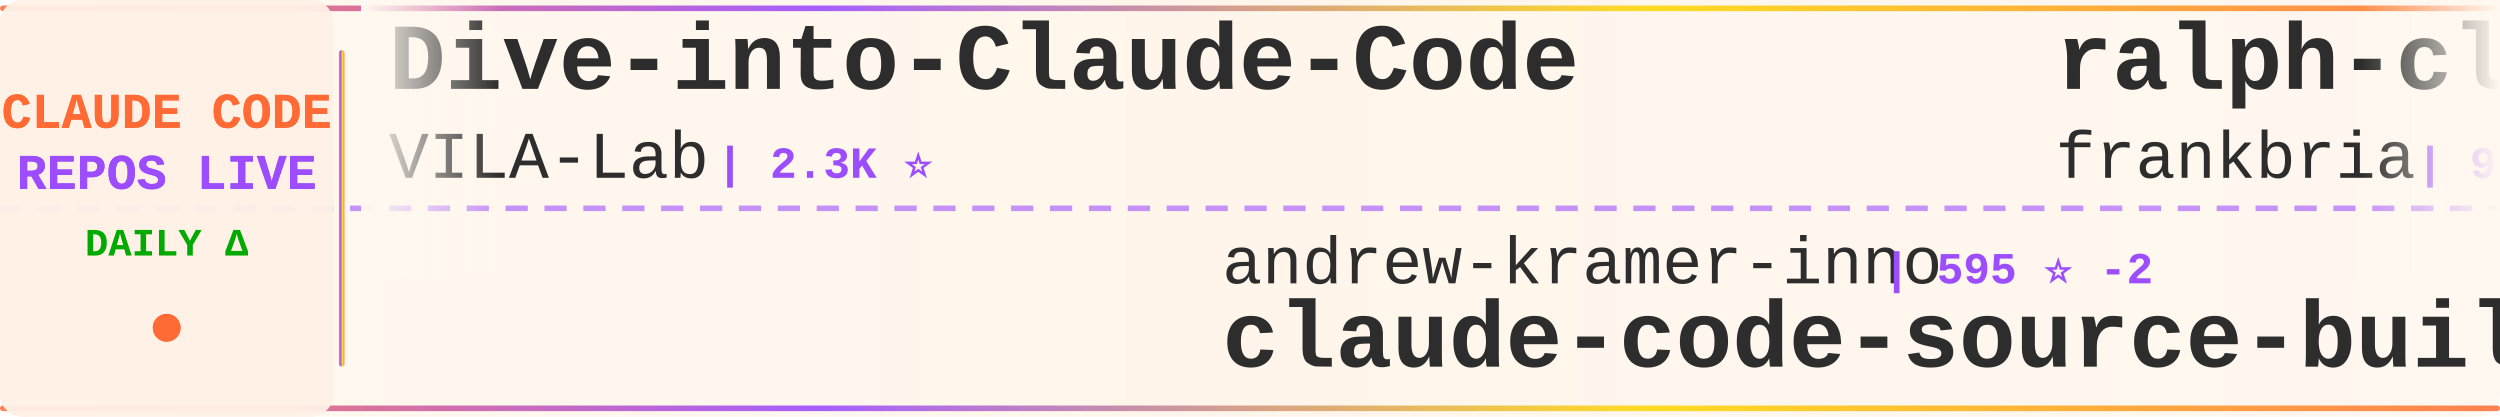
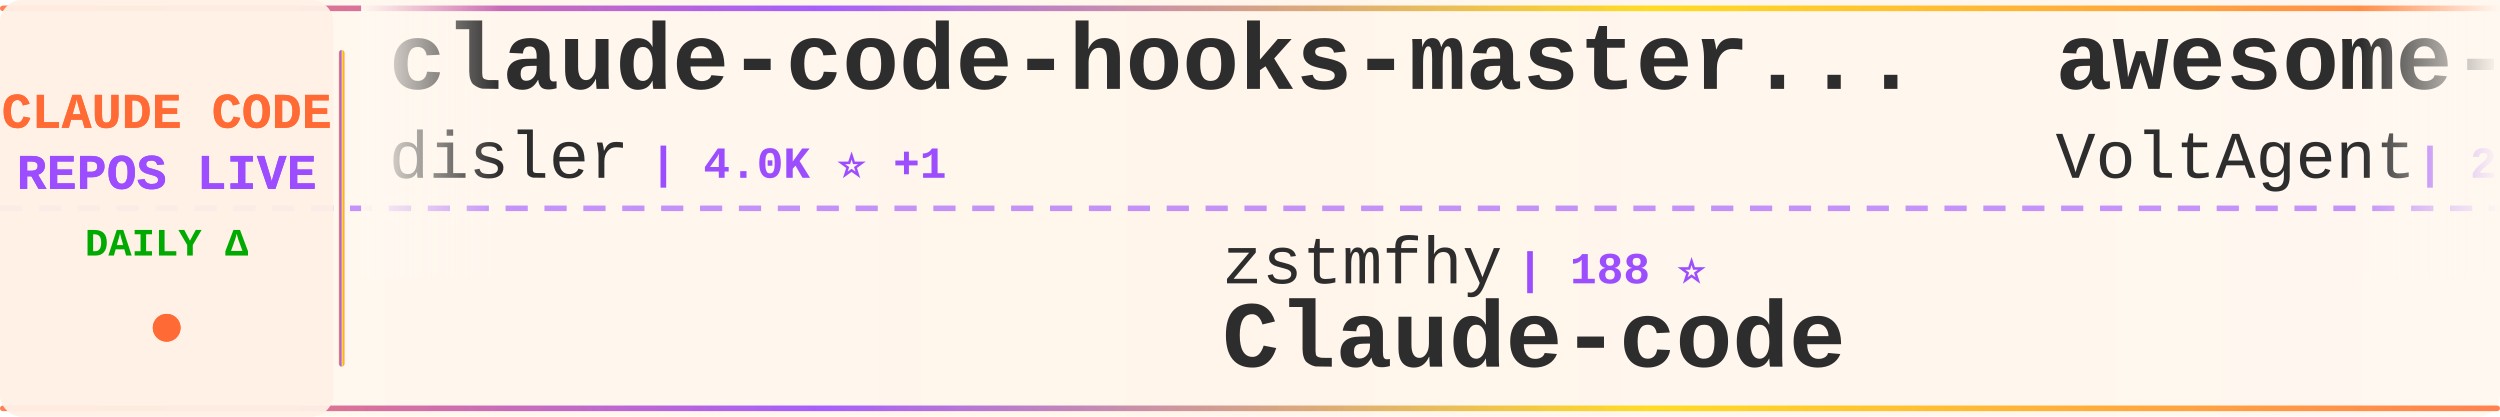
<svg xmlns="http://www.w3.org/2000/svg" width="900" height="150">
  <defs>
    <linearGradient id="tickerBg" x1="0%" y1="0%" x2="100%" y2="0%">
      <stop offset="0%" style="stop-color:#fff8f0;stop-opacity:0.98" />
      <stop offset="50%" style="stop-color:#fff5eb;stop-opacity:1" />
      <stop offset="100%" style="stop-color:#fff8f0;stop-opacity:0.98" />
    </linearGradient>
    <linearGradient id="borderGrad" x1="0%" y1="0%" x2="100%" y2="0%">
      <stop offset="0%" style="stop-color:#FF6B35;stop-opacity:0.85">
        <animate attributeName="stop-opacity" values="0.85;1;0.85" dur="2s" repeatCount="indefinite" />
      </stop>
      <stop offset="33%" style="stop-color:#9C4EFF;stop-opacity:0.9">
        <animate attributeName="stop-opacity" values="0.9;1;0.9" dur="2.2s" repeatCount="indefinite" />
      </stop>
      <stop offset="66%" style="stop-color:#FFD700;stop-opacity:0.85">
        <animate attributeName="stop-opacity" values="0.85;1;0.85" dur="1.8s" repeatCount="indefinite" />
      </stop>
      <stop offset="100%" style="stop-color:#FF6B35;stop-opacity:0.85">
        <animate attributeName="stop-opacity" values="0.85;1;0.85" dur="2s" repeatCount="indefinite" />
      </stop>
    </linearGradient>
    <filter id="textGlow">
      <feGaussianBlur stdDeviation="0.15" result="coloredBlur" />
      <feMerge>
        <feMergeNode in="coloredBlur" />
        <feMergeNode in="SourceGraphic" />
      </feMerge>
    </filter>
    <filter id="metricGlow">
      <feGaussianBlur stdDeviation="0.2" result="coloredBlur" />
      <feMerge>
        <feMergeNode in="coloredBlur" />
        <feMergeNode in="SourceGraphic" />
      </feMerge>
    </filter>
    <linearGradient id="leftFade" x1="0%" y1="0%" x2="100%" y2="0%">
      <stop offset="0%" style="stop-color:#fff8f0;stop-opacity:1" />
      <stop offset="100%" style="stop-color:#fff8f0;stop-opacity:0" />
    </linearGradient>
    <linearGradient id="rightFade" x1="0%" y1="0%" x2="100%" y2="0%">
      <stop offset="0%" style="stop-color:#fff8f0;stop-opacity:0" />
      <stop offset="100%" style="stop-color:#fff8f0;stop-opacity:1" />
    </linearGradient>
  </defs>
  <rect width="900" height="150" fill="url(#tickerBg)" rx="8" />
  <rect x="0" y="2" width="900" height="2" fill="url(#borderGrad)" rx="1" />
  <rect x="0" y="146" width="900" height="2" fill="url(#borderGrad)" rx="1" />
  <line x1="0" y1="75" x2="900" y2="75" stroke="#9C4EFF" stroke-width="2" stroke-dasharray="8 6" opacity="0.6" />
  <rect x="0" y="0" width="120" height="150" fill="#fff0e6" opacity="0.95" rx="8" />
  <text x="60" y="46" font-family="'Courier New', monospace" font-size="18" font-weight="bold" fill="#FF6B35" text-anchor="middle" filter="url(#textGlow)">
    CLAUDE CODE
  </text>
  <text x="60" y="68" font-family="'Courier New', monospace" font-size="18" font-weight="bold" fill="#9C4EFF" text-anchor="middle" filter="url(#textGlow)">
    REPOS LIVE
  </text>
  <text x="60" y="92" font-family="'Courier New', monospace" font-size="14" font-weight="bold" fill="#00aa00" text-anchor="middle">
    DAILY Δ
  </text>
  <circle cx="60" cy="118" r="5" fill="#FF6B35" filter="url(#metricGlow)">
    <animate attributeName="r" values="4;6;4" dur="1.5s" repeatCount="indefinite" />
    <animate attributeName="opacity" values="0.6;1;0.6" dur="1.5s" repeatCount="indefinite" />
  </circle>
  <rect x="122" y="18" width="2" height="114" fill="url(#borderGrad)" rx="1" />
  <clipPath id="tickerClip">
    <rect x="130" y="0" width="770" height="150" />
  </clipPath>
  <g clip-path="url(#tickerClip)">
    <g id="tickerItems">
      <animateTransform attributeName="transform" attributeType="XML" type="translate" from="0 0" to="-3000 0" dur="54s" repeatCount="indefinite" />
      <g transform="translate(0, 0)">
-         <text x="140" y="32" font-family="'Courier New', monospace" font-size="34" font-weight="bold" fill="#2d2d2d">Dive-into-Claude-Code</text>
-         <text x="140" y="64" font-family="'Courier New', monospace" font-size="24" font-weight="normal" fill="#2d2d2d" opacity="1.0">VILA-Lab</text>
-         <text x="258" y="64" font-family="'Courier New', monospace" font-size="16" font-weight="bold" fill="#9C4EFF"> | 2.3K ⭐</text>
+         <text x="140" y="32" font-family="'Courier New', monospace" font-size="34" font-weight="bold" fill="#2d2d2d">claude-code-hooks-master...</text>
+         <text x="140" y="64" font-family="'Courier New', monospace" font-size="24" font-weight="normal" fill="#2d2d2d" opacity="1.0">disler</text>
+         <text x="234" y="64" font-family="'Courier New', monospace" font-size="16" font-weight="bold" fill="#9C4EFF"> | 4.0K ⭐ +1</text>
      </g>
      <g transform="translate(300, 0)">
-         <text x="140" y="102" font-family="'Courier New', monospace" font-size="24" font-weight="normal" fill="#2d2d2d" opacity="1.0">andrew-kramer-inno</text>
-         <text x="378" y="102" font-family="'Courier New', monospace" font-size="16" font-weight="bold" fill="#9C4EFF"> | 595 ⭐ -2</text>
-         <text x="140" y="132" font-family="'Courier New', monospace" font-size="34" font-weight="bold" fill="#2d2d2d">claude-code-source-build</text>
+         <text x="140" y="102" font-family="'Courier New', monospace" font-size="24" font-weight="normal" fill="#2d2d2d" opacity="1.0">zstmfhy</text>
+         <text x="246" y="102" font-family="'Courier New', monospace" font-size="16" font-weight="bold" fill="#9C4EFF"> | 188 ⭐</text>
+         <text x="140" y="132" font-family="'Courier New', monospace" font-size="34" font-weight="bold" fill="#2d2d2d">Claude-code</text>
      </g>
      <g transform="translate(600, 0)">
-         <text x="140" y="32" font-family="'Courier New', monospace" font-size="34" font-weight="bold" fill="#2d2d2d">ralph-claude-code</text>
-         <text x="140" y="64" font-family="'Courier New', monospace" font-size="24" font-weight="normal" fill="#2d2d2d" opacity="1.0">frankbria</text>
-         <text x="270" y="64" font-family="'Courier New', monospace" font-size="16" font-weight="bold" fill="#9C4EFF"> | 9.7K ⭐</text>
+         <text x="140" y="32" font-family="'Courier New', monospace" font-size="34" font-weight="bold" fill="#2d2d2d">awesome-claude-code-suba...</text>
+         <text x="140" y="64" font-family="'Courier New', monospace" font-size="24" font-weight="normal" fill="#2d2d2d" opacity="1.0">VoltAgent</text>
+         <text x="270" y="64" font-family="'Courier New', monospace" font-size="16" font-weight="bold" fill="#9C4EFF"> | 26.8K ⭐ +11</text>
      </g>
      <g transform="translate(900, 0)">
-         <text x="140" y="102" font-family="'Courier New', monospace" font-size="24" font-weight="normal" fill="#2d2d2d" opacity="1.0">LING71671</text>
-         <text x="270" y="102" font-family="'Courier New', monospace" font-size="16" font-weight="bold" fill="#9C4EFF"> | 995 ⭐</text>
-         <text x="140" y="132" font-family="'Courier New', monospace" font-size="34" font-weight="bold" fill="#2d2d2d">Open-ClaudeCode</text>
+         <text x="140" y="102" font-family="'Courier New', monospace" font-size="24" font-weight="normal" fill="#2d2d2d" opacity="1.0">Yeachan-Heo</text>
+         <text x="294" y="102" font-family="'Courier New', monospace" font-size="16" font-weight="bold" fill="#9C4EFF"> | 41.0K ⭐ +9</text>
+         <text x="140" y="132" font-family="'Courier New', monospace" font-size="34" font-weight="bold" fill="#2d2d2d">oh-my-claudecode</text>
      </g>
      <g transform="translate(1200, 0)">
-         <text x="140" y="32" font-family="'Courier New', monospace" font-size="34" font-weight="bold" fill="#2d2d2d">claude-code-from-source</text>
-         <text x="140" y="64" font-family="'Courier New', monospace" font-size="24" font-weight="normal" fill="#2d2d2d" opacity="1.0">alejandrobalderas</text>
-         <text x="366" y="64" font-family="'Courier New', monospace" font-size="16" font-weight="bold" fill="#9C4EFF"> | 3.0K ⭐</text>
+         <text x="140" y="32" font-family="'Courier New', monospace" font-size="34" font-weight="bold" fill="#2d2d2d">claude-code-harness</text>
+         <text x="140" y="64" font-family="'Courier New', monospace" font-size="24" font-weight="normal" fill="#2d2d2d" opacity="1.0">Chachamaru127</text>
+         <text x="318" y="64" font-family="'Courier New', monospace" font-size="16" font-weight="bold" fill="#9C4EFF"> | 3.2K ⭐ +4</text>
      </g>
      <g transform="translate(1500, 0)">
-         <text x="140" y="102" font-family="'Courier New', monospace" font-size="24" font-weight="normal" fill="#2d2d2d" opacity="1.0">darcyegb</text>
-         <text x="258" y="102" font-family="'Courier New', monospace" font-size="16" font-weight="bold" fill="#9C4EFF"> | 781 ⭐</text>
-         <text x="140" y="132" font-family="'Courier New', monospace" font-size="34" font-weight="bold" fill="#2d2d2d">ClaudeCodeAgents</text>
+         <text x="140" y="102" font-family="'Courier New', monospace" font-size="24" font-weight="normal" fill="#2d2d2d" opacity="1.0">zebbern</text>
+         <text x="246" y="102" font-family="'Courier New', monospace" font-size="16" font-weight="bold" fill="#9C4EFF"> | 4.7K ⭐</text>
+         <text x="140" y="132" font-family="'Courier New', monospace" font-size="34" font-weight="bold" fill="#2d2d2d">claude-code-guide</text>
      </g>
      <g transform="translate(1800, 0)">
-         <text x="140" y="32" font-family="'Courier New', monospace" font-size="34" font-weight="bold" fill="#2d2d2d">claude-code-infrastructu...</text>
-         <text x="140" y="64" font-family="'Courier New', monospace" font-size="24" font-weight="normal" fill="#2d2d2d" opacity="1.0">diet103</text>
-         <text x="246" y="64" font-family="'Courier New', monospace" font-size="16" font-weight="bold" fill="#9C4EFF"> | 10.1K ⭐ +1</text>
+         <text x="140" y="32" font-family="'Courier New', monospace" font-size="34" font-weight="bold" fill="#2d2d2d">claude-code-action</text>
+         <text x="140" y="64" font-family="'Courier New', monospace" font-size="24" font-weight="normal" fill="#2d2d2d" opacity="1.0">anthropics</text>
+         <text x="282" y="64" font-family="'Courier New', monospace" font-size="16" font-weight="bold" fill="#9C4EFF"> | 10.1K ⭐ +6</text>
      </g>
      <g transform="translate(2100, 0)">
-         <text x="140" y="102" font-family="'Courier New', monospace" font-size="24" font-weight="normal" fill="#2d2d2d" opacity="1.0">jqueryscript</text>
-         <text x="306" y="102" font-family="'Courier New', monospace" font-size="16" font-weight="bold" fill="#9C4EFF"> | 557 ⭐</text>
-         <text x="140" y="132" font-family="'Courier New', monospace" font-size="34" font-weight="bold" fill="#2d2d2d">awesome-claude-code</text>
+         <text x="140" y="102" font-family="'Courier New', monospace" font-size="24" font-weight="normal" fill="#2d2d2d" opacity="1.0">Cranot</text>
+         <text x="234" y="102" font-family="'Courier New', monospace" font-size="16" font-weight="bold" fill="#9C4EFF"> | 2.9K ⭐</text>
+         <text x="140" y="132" font-family="'Courier New', monospace" font-size="34" font-weight="bold" fill="#2d2d2d">claude-code-guide</text>
      </g>
      <g transform="translate(2400, 0)">
-         <text x="140" y="32" font-family="'Courier New', monospace" font-size="34" font-weight="bold" fill="#2d2d2d">Claude-Code-Quest</text>
-         <text x="140" y="64" font-family="'Courier New', monospace" font-size="24" font-weight="normal" fill="#2d2d2d" opacity="1.0">wesammustafa</text>
-         <text x="306" y="64" font-family="'Courier New', monospace" font-size="16" font-weight="bold" fill="#9C4EFF"> | 3.7K ⭐</text>
+         <text x="140" y="32" font-family="'Courier New', monospace" font-size="34" font-weight="bold" fill="#2d2d2d">claude-code-security-rev...</text>
+         <text x="140" y="64" font-family="'Courier New', monospace" font-size="24" font-weight="normal" fill="#2d2d2d" opacity="1.0">anthropics</text>
+         <text x="282" y="64" font-family="'Courier New', monospace" font-size="16" font-weight="bold" fill="#9C4EFF"> | 7.1K ⭐ +3</text>
      </g>
      <g transform="translate(2700, 0)">
-         <text x="140" y="102" font-family="'Courier New', monospace" font-size="24" font-weight="normal" fill="#2d2d2d" opacity="1.0">shanraisshan</text>
-         <text x="306" y="102" font-family="'Courier New', monospace" font-size="16" font-weight="bold" fill="#9C4EFF"> | 69.4K ⭐ +8</text>
-         <text x="140" y="132" font-family="'Courier New', monospace" font-size="34" font-weight="bold" fill="#2d2d2d">claude-code-best-practic...</text>
+         <text x="140" y="102" font-family="'Courier New', monospace" font-size="24" font-weight="normal" fill="#2d2d2d" opacity="1.0">ChinaSiro</text>
+         <text x="270" y="102" font-family="'Courier New', monospace" font-size="16" font-weight="bold" fill="#9C4EFF"> | 9.8K ⭐ +1</text>
+         <text x="140" y="132" font-family="'Courier New', monospace" font-size="34" font-weight="bold" fill="#2d2d2d">claude-code-sourcemap</text>
      </g>
      <g transform="translate(3000, 0)">
-         <text x="140" y="32" font-family="'Courier New', monospace" font-size="34" font-weight="bold" fill="#2d2d2d">Dive-into-Claude-Code</text>
-         <text x="140" y="64" font-family="'Courier New', monospace" font-size="24" font-weight="normal" fill="#2d2d2d" opacity="1.0">VILA-Lab</text>
-         <text x="258" y="64" font-family="'Courier New', monospace" font-size="16" font-weight="bold" fill="#9C4EFF"> | 2.3K ⭐</text>
+         <text x="140" y="32" font-family="'Courier New', monospace" font-size="34" font-weight="bold" fill="#2d2d2d">claude-code-hooks-master...</text>
+         <text x="140" y="64" font-family="'Courier New', monospace" font-size="24" font-weight="normal" fill="#2d2d2d" opacity="1.0">disler</text>
+         <text x="234" y="64" font-family="'Courier New', monospace" font-size="16" font-weight="bold" fill="#9C4EFF"> | 4.0K ⭐ +1</text>
      </g>
      <g transform="translate(3300, 0)">
-         <text x="140" y="102" font-family="'Courier New', monospace" font-size="24" font-weight="normal" fill="#2d2d2d" opacity="1.0">andrew-kramer-inno</text>
-         <text x="378" y="102" font-family="'Courier New', monospace" font-size="16" font-weight="bold" fill="#9C4EFF"> | 595 ⭐ -2</text>
-         <text x="140" y="132" font-family="'Courier New', monospace" font-size="34" font-weight="bold" fill="#2d2d2d">claude-code-source-build</text>
+         <text x="140" y="102" font-family="'Courier New', monospace" font-size="24" font-weight="normal" fill="#2d2d2d" opacity="1.0">zstmfhy</text>
+         <text x="246" y="102" font-family="'Courier New', monospace" font-size="16" font-weight="bold" fill="#9C4EFF"> | 188 ⭐</text>
+         <text x="140" y="132" font-family="'Courier New', monospace" font-size="34" font-weight="bold" fill="#2d2d2d">Claude-code</text>
      </g>
      <g transform="translate(3600, 0)">
-         <text x="140" y="32" font-family="'Courier New', monospace" font-size="34" font-weight="bold" fill="#2d2d2d">ralph-claude-code</text>
-         <text x="140" y="64" font-family="'Courier New', monospace" font-size="24" font-weight="normal" fill="#2d2d2d" opacity="1.0">frankbria</text>
-         <text x="270" y="64" font-family="'Courier New', monospace" font-size="16" font-weight="bold" fill="#9C4EFF"> | 9.7K ⭐</text>
+         <text x="140" y="32" font-family="'Courier New', monospace" font-size="34" font-weight="bold" fill="#2d2d2d">awesome-claude-code-suba...</text>
+         <text x="140" y="64" font-family="'Courier New', monospace" font-size="24" font-weight="normal" fill="#2d2d2d" opacity="1.0">VoltAgent</text>
+         <text x="270" y="64" font-family="'Courier New', monospace" font-size="16" font-weight="bold" fill="#9C4EFF"> | 26.8K ⭐ +11</text>
      </g>
      <g transform="translate(3900, 0)">
-         <text x="140" y="102" font-family="'Courier New', monospace" font-size="24" font-weight="normal" fill="#2d2d2d" opacity="1.0">LING71671</text>
-         <text x="270" y="102" font-family="'Courier New', monospace" font-size="16" font-weight="bold" fill="#9C4EFF"> | 995 ⭐</text>
-         <text x="140" y="132" font-family="'Courier New', monospace" font-size="34" font-weight="bold" fill="#2d2d2d">Open-ClaudeCode</text>
+         <text x="140" y="102" font-family="'Courier New', monospace" font-size="24" font-weight="normal" fill="#2d2d2d" opacity="1.0">Yeachan-Heo</text>
+         <text x="294" y="102" font-family="'Courier New', monospace" font-size="16" font-weight="bold" fill="#9C4EFF"> | 41.0K ⭐ +9</text>
+         <text x="140" y="132" font-family="'Courier New', monospace" font-size="34" font-weight="bold" fill="#2d2d2d">oh-my-claudecode</text>
      </g>
    </g>
  </g>
  <rect x="130" y="0" width="50" height="100" fill="url(#leftFade)" />
  <rect x="850" y="0" width="50" height="100" fill="url(#rightFade)" />
</svg>
